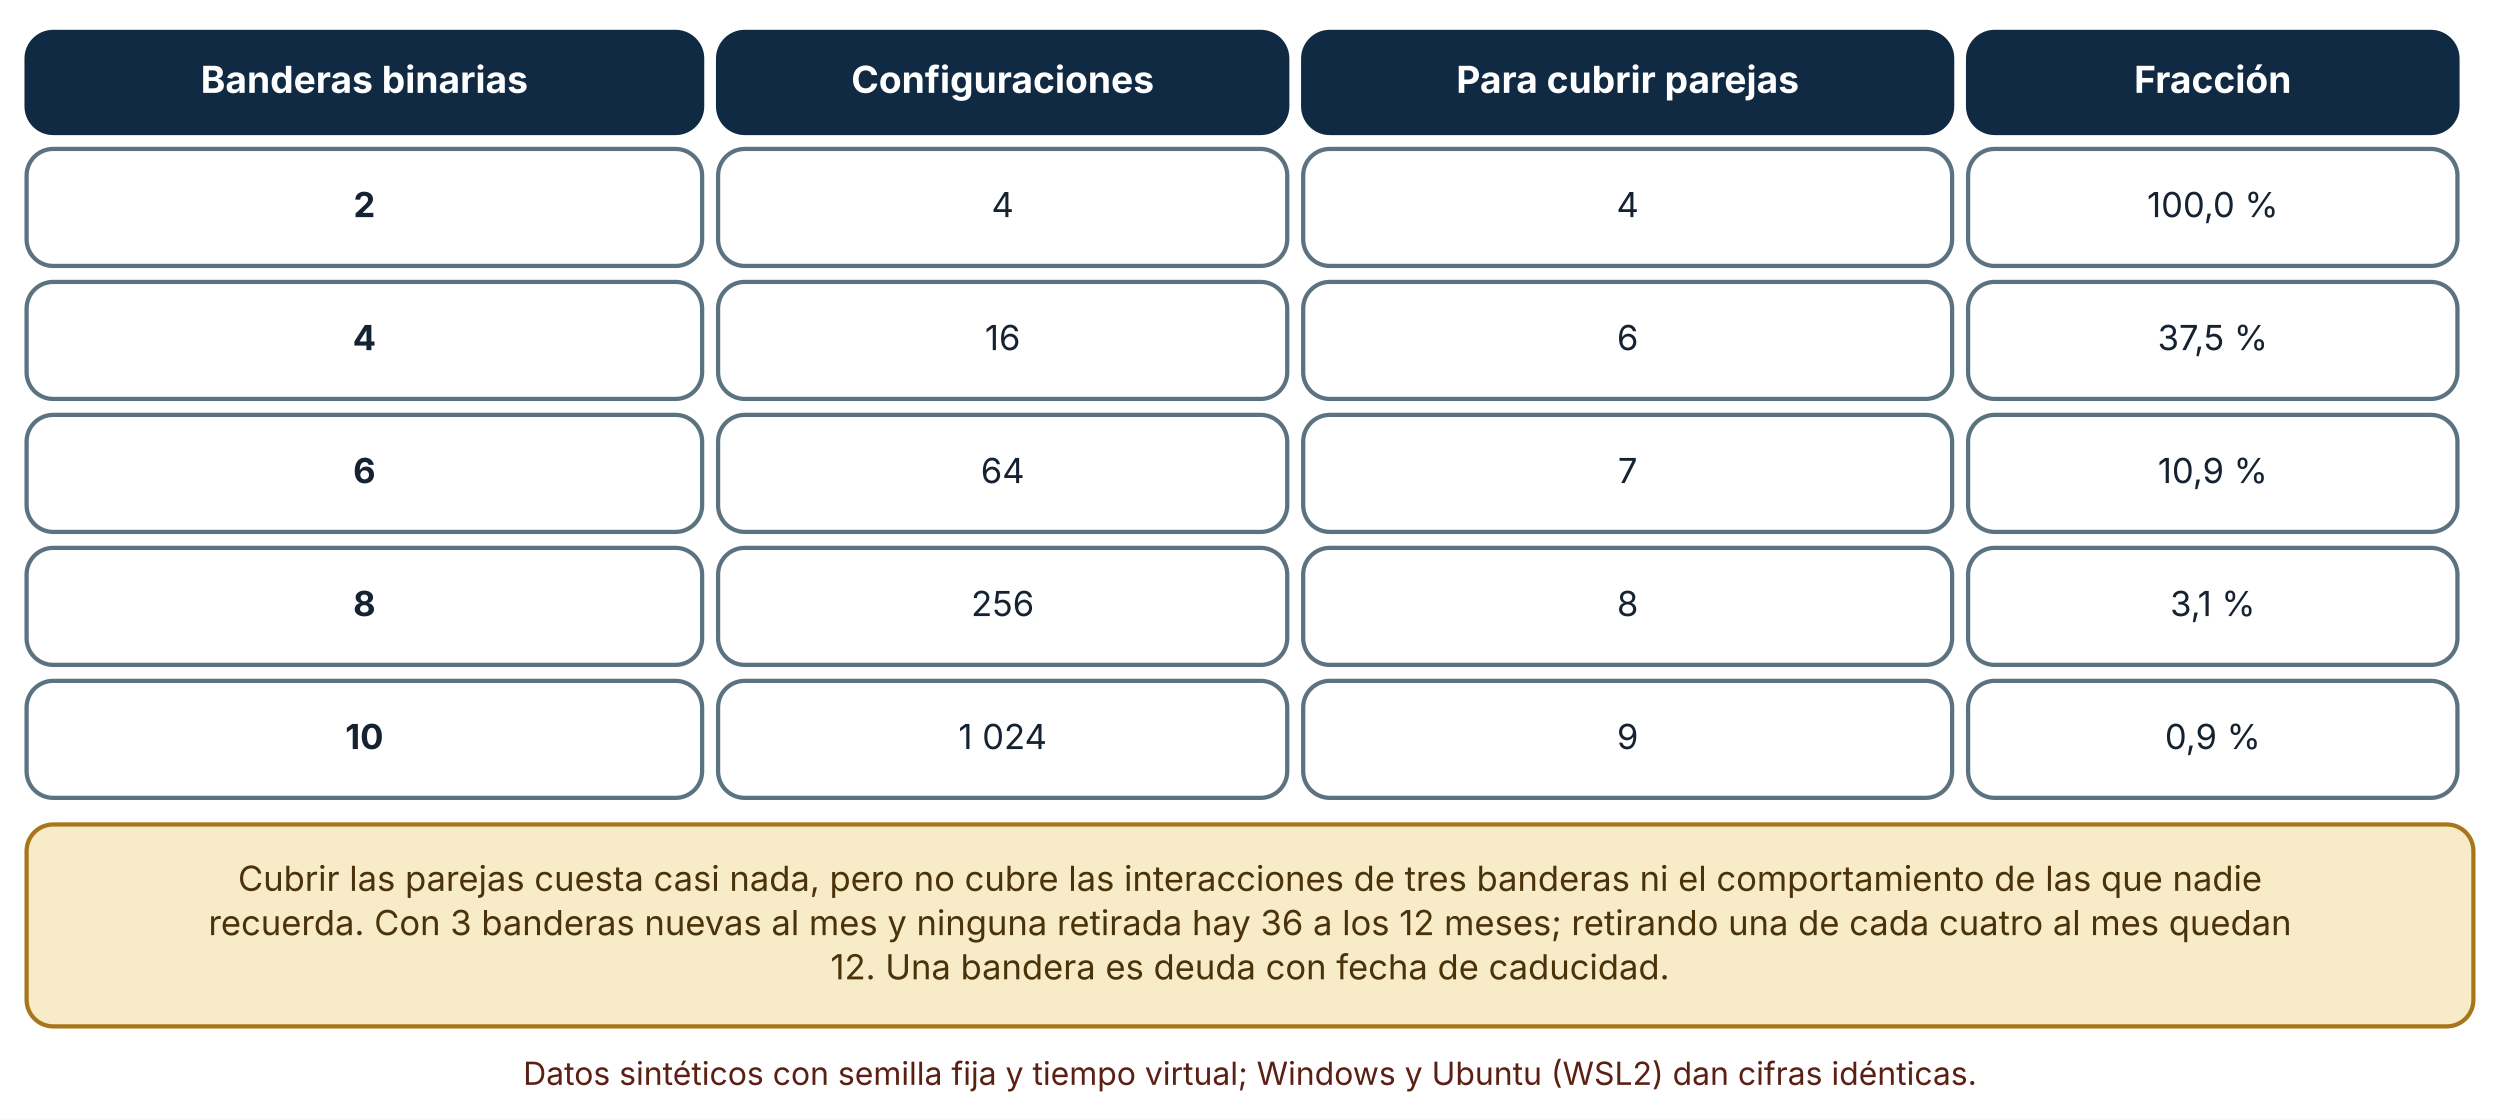
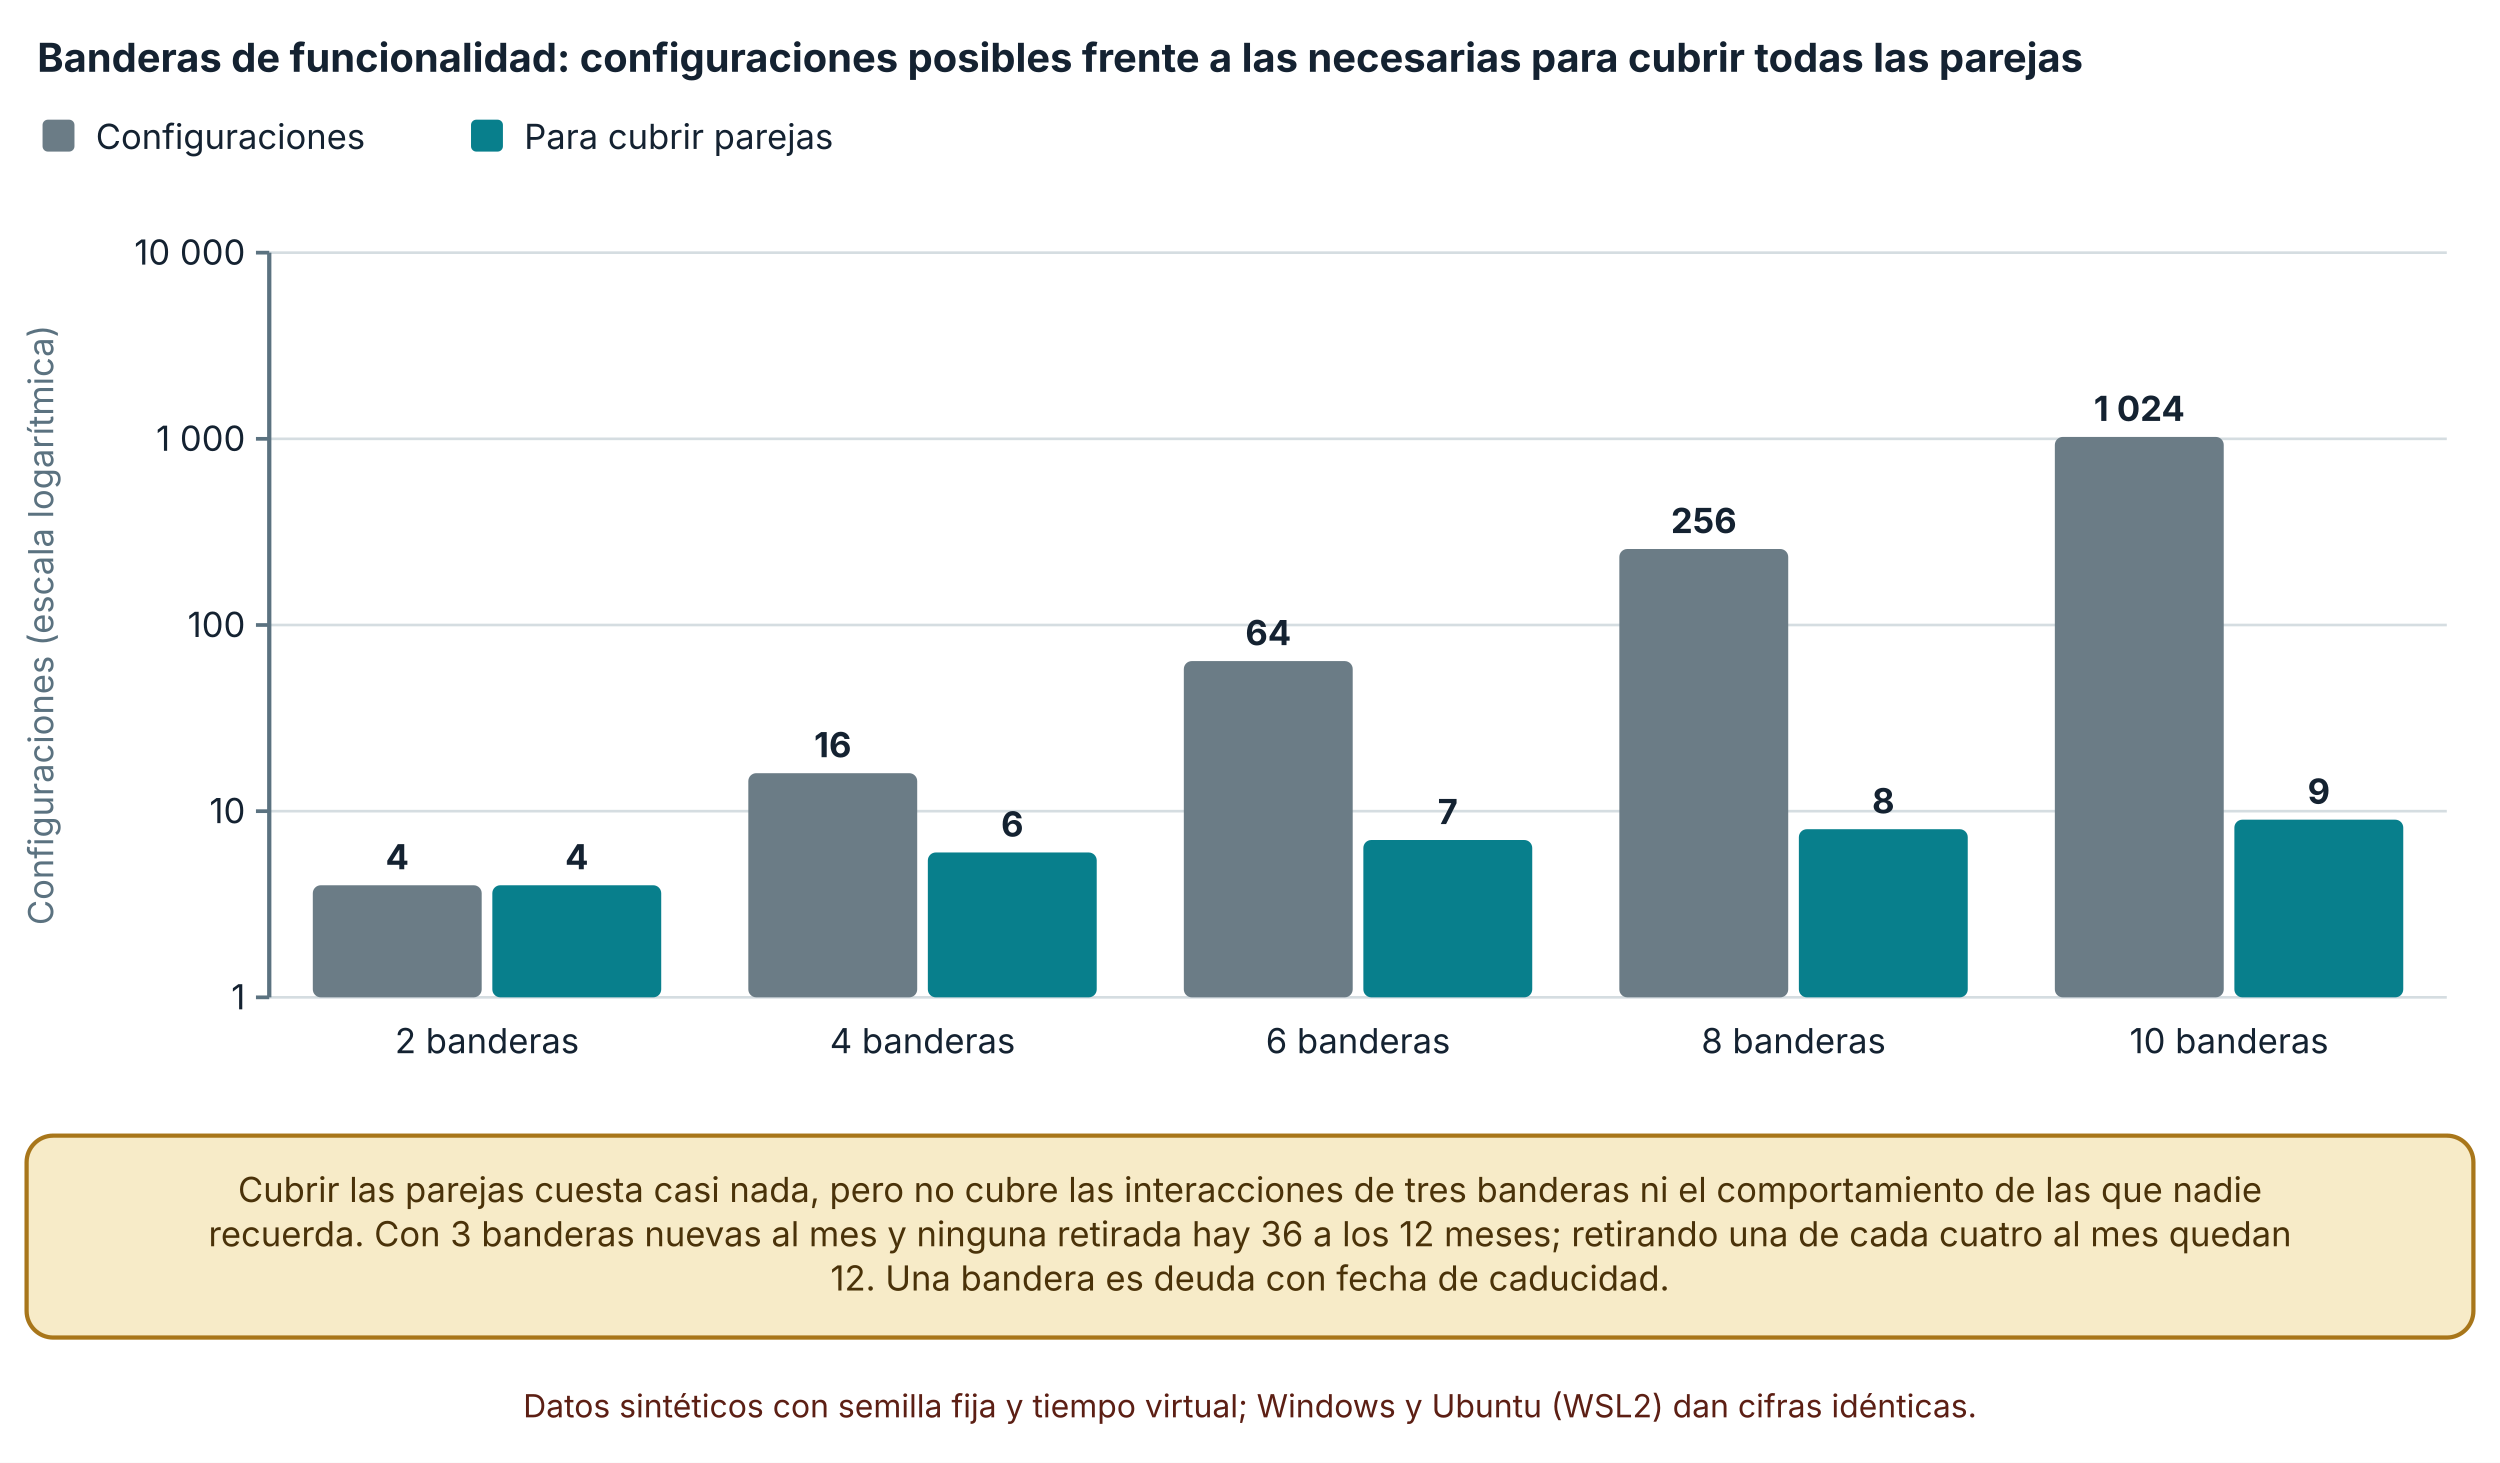
- <svg xmlns="http://www.w3.org/2000/svg" viewBox="0 0 940 421" width="940" height="421" role="img" aria-labelledby="t d" font-family="Inter, 'Segoe UI', system-ui, -apple-system, sans-serif">
+ <svg xmlns="http://www.w3.org/2000/svg" viewBox="0 0 940 550" width="940" height="550" role="img" aria-labelledby="t d" font-family="Inter, 'Segoe UI', system-ui, -apple-system, sans-serif">
  <defs>
    <marker id="arrow" viewBox="0 0 10 10" refX="9" refY="5" markerWidth="8" markerHeight="8" orient="auto-start-reverse">
      <path d="M0,0 L10,5 L0,10 z" fill="#32505f" />
    </marker>
    <marker id="arrow-coral" viewBox="0 0 10 10" refX="9" refY="5" markerWidth="8" markerHeight="8" orient="auto-start-reverse">
      <path d="M0,0 L10,5 L0,10 z" fill="#c0432f" />
    </marker>
  </defs>
-   <rect width="940" height="421" fill="#ffffff" />
-   <rect x="10" y="12" width="254" height="38" rx="10" fill="#102a43" stroke="#102a43" stroke-width="1.6" />
-   <text x="137" y="34.92" font-size="14" text-anchor="middle" font-weight="700" fill="#ffffff">
-     <tspan x="137" dy="0">Banderas binarias</tspan>
+   <rect width="940" height="550" fill="#ffffff" />
+   <text x="14" y="27" font-size="15" text-anchor="start" font-weight="700" fill="#142231">
+     <tspan x="14" dy="0">Banderas de funcionalidad: configuraciones posibles frente a las necesarias para cubrir todas las parejas</tspan>
  </text>
-   <rect x="270" y="12" width="214" height="38" rx="10" fill="#102a43" stroke="#102a43" stroke-width="1.6" />
-   <text x="377" y="34.92" font-size="14" text-anchor="middle" font-weight="700" fill="#ffffff">
-     <tspan x="377" dy="0">Configuraciones</tspan>
+   <rect x="16" y="45" width="12" height="12" rx="2" fill="#6b7c86" />
+   <text x="36" y="56" font-size="13" text-anchor="start" font-weight="400" fill="#142231">
+     <tspan x="36" dy="0">Configuraciones</tspan>
  </text>
-   <rect x="490" y="12" width="244" height="38" rx="10" fill="#102a43" stroke="#102a43" stroke-width="1.6" />
-   <text x="612" y="34.92" font-size="14" text-anchor="middle" font-weight="700" fill="#ffffff">
-     <tspan x="612" dy="0">Para cubrir parejas</tspan>
+   <rect x="177.1" y="45" width="12" height="12" rx="2" fill="#087f8c" />
+   <text x="197.1" y="56" font-size="13" text-anchor="start" font-weight="400" fill="#142231">
+     <tspan x="197.1" dy="0">Para cubrir parejas</tspan>
  </text>
-   <rect x="740" y="12" width="184" height="38" rx="10" fill="#102a43" stroke="#102a43" stroke-width="1.6" />
-   <text x="832" y="34.92" font-size="14" text-anchor="middle" font-weight="700" fill="#ffffff">
-     <tspan x="832" dy="0">Fracción</tspan>
+   <line x1="101.24" y1="375" x2="920" y2="375" stroke="#d5dde1" stroke-width="1" />
+   <line x1="96.24" y1="375" x2="101.24" y2="375" stroke="#5b7280" stroke-width="1.4" />
+   <text x="92.24" y="379.5" font-size="13" text-anchor="end" font-weight="400" fill="#142231">
+     <tspan x="92.24" dy="0">1</tspan>
  </text>
-   <rect x="10" y="56" width="254" height="44" rx="10" fill="#ffffff" stroke="#5b7280" stroke-width="1.6" />
-   <text x="137" y="81.64" font-size="13" text-anchor="middle" font-weight="700" fill="#142231">
-     <tspan x="137" dy="0">2</tspan>
+   <line x1="101.24" y1="305" x2="920" y2="305" stroke="#d5dde1" stroke-width="1" />
+   <line x1="96.24" y1="305" x2="101.24" y2="305" stroke="#5b7280" stroke-width="1.4" />
+   <text x="92.24" y="309.5" font-size="13" text-anchor="end" font-weight="400" fill="#142231">
+     <tspan x="92.24" dy="0">10</tspan>
  </text>
-   <rect x="270" y="56" width="214" height="44" rx="10" fill="#ffffff" stroke="#5b7280" stroke-width="1.6" />
-   <text x="377" y="81.64" font-size="13" text-anchor="middle" font-weight="400" fill="#142231">
-     <tspan x="377" dy="0">4</tspan>
+   <line x1="101.24" y1="235" x2="920" y2="235" stroke="#d5dde1" stroke-width="1" />
+   <line x1="96.24" y1="235" x2="101.24" y2="235" stroke="#5b7280" stroke-width="1.4" />
+   <text x="92.24" y="239.5" font-size="13" text-anchor="end" font-weight="400" fill="#142231">
+     <tspan x="92.24" dy="0">100</tspan>
  </text>
-   <rect x="490" y="56" width="244" height="44" rx="10" fill="#ffffff" stroke="#5b7280" stroke-width="1.6" />
-   <text x="612" y="81.64" font-size="13" text-anchor="middle" font-weight="400" fill="#142231">
-     <tspan x="612" dy="0">4</tspan>
+   <line x1="101.24" y1="165" x2="920" y2="165" stroke="#d5dde1" stroke-width="1" />
+   <line x1="96.24" y1="165" x2="101.24" y2="165" stroke="#5b7280" stroke-width="1.4" />
+   <text x="92.24" y="169.5" font-size="13" text-anchor="end" font-weight="400" fill="#142231">
+     <tspan x="92.24" dy="0">1 000</tspan>
  </text>
-   <rect x="740" y="56" width="184" height="44" rx="10" fill="#ffffff" stroke="#5b7280" stroke-width="1.6" />
-   <text x="832" y="81.64" font-size="13" text-anchor="middle" font-weight="400" fill="#142231">
-     <tspan x="832" dy="0">100,0 %</tspan>
+   <line x1="101.24" y1="95" x2="920" y2="95" stroke="#d5dde1" stroke-width="1" />
+   <line x1="96.24" y1="95" x2="101.24" y2="95" stroke="#5b7280" stroke-width="1.4" />
+   <text x="92.24" y="99.5" font-size="13" text-anchor="end" font-weight="400" fill="#142231">
+     <tspan x="92.24" dy="0">10 000</tspan>
  </text>
-   <rect x="10" y="106" width="254" height="44" rx="10" fill="#ffffff" stroke="#5b7280" stroke-width="1.6" />
-   <text x="137" y="131.64" font-size="13" text-anchor="middle" font-weight="700" fill="#142231">
-     <tspan x="137" dy="0">4</tspan>
+   <line x1="101.24" y1="95" x2="101.24" y2="375" stroke="#5b7280" stroke-width="1.6" />
+   <text x="20" y="235" font-size="13" text-anchor="middle" font-weight="400" fill="#5b7280" transform="rotate(-90 20 235)">Configuraciones (escala logarítmica)</text>
+   <rect x="117.615" y="332.856" width="63.501" height="42.144" rx="3" fill="#6b7c86" />
+   <text x="149.366" y="326.856" font-size="13" text-anchor="middle" font-weight="700" fill="#142231">
+     <tspan x="149.366" dy="0">4</tspan>
  </text>
-   <rect x="270" y="106" width="214" height="44" rx="10" fill="#ffffff" stroke="#5b7280" stroke-width="1.6" />
-   <text x="377" y="131.64" font-size="13" text-anchor="middle" font-weight="400" fill="#142231">
-     <tspan x="377" dy="0">16</tspan>
+   <rect x="185.116" y="332.856" width="63.501" height="42.144" rx="3" fill="#087f8c" />
+   <text x="216.866" y="326.856" font-size="13" text-anchor="middle" font-weight="700" fill="#142231">
+     <tspan x="216.866" dy="0">4</tspan>
  </text>
-   <rect x="490" y="106" width="244" height="44" rx="10" fill="#ffffff" stroke="#5b7280" stroke-width="1.6" />
-   <text x="612" y="131.64" font-size="13" text-anchor="middle" font-weight="400" fill="#142231">
-     <tspan x="612" dy="0">6</tspan>
+   <text x="183.116" y="396" font-size="13" text-anchor="middle" font-weight="400" fill="#142231">
+     <tspan x="183.116" dy="0">2 banderas</tspan>
  </text>
-   <rect x="740" y="106" width="184" height="44" rx="10" fill="#ffffff" stroke="#5b7280" stroke-width="1.6" />
-   <text x="832" y="131.64" font-size="13" text-anchor="middle" font-weight="400" fill="#142231">
-     <tspan x="832" dy="0">37,5 %</tspan>
+   <rect x="281.367" y="290.712" width="63.501" height="84.288" rx="3" fill="#6b7c86" />
+   <text x="313.118" y="284.712" font-size="13" text-anchor="middle" font-weight="700" fill="#142231">
+     <tspan x="313.118" dy="0">16</tspan>
  </text>
-   <rect x="10" y="156" width="254" height="44" rx="10" fill="#ffffff" stroke="#5b7280" stroke-width="1.6" />
-   <text x="137" y="181.64" font-size="13" text-anchor="middle" font-weight="700" fill="#142231">
-     <tspan x="137" dy="0">6</tspan>
+   <rect x="348.868" y="320.529" width="63.501" height="54.471" rx="3" fill="#087f8c" />
+   <text x="380.618" y="314.529" font-size="13" text-anchor="middle" font-weight="700" fill="#142231">
+     <tspan x="380.618" dy="0">6</tspan>
  </text>
-   <rect x="270" y="156" width="214" height="44" rx="10" fill="#ffffff" stroke="#5b7280" stroke-width="1.6" />
-   <text x="377" y="181.64" font-size="13" text-anchor="middle" font-weight="400" fill="#142231">
-     <tspan x="377" dy="0">64</tspan>
+   <text x="346.868" y="396" font-size="13" text-anchor="middle" font-weight="400" fill="#142231">
+     <tspan x="346.868" dy="0">4 banderas</tspan>
  </text>
-   <rect x="490" y="156" width="244" height="44" rx="10" fill="#ffffff" stroke="#5b7280" stroke-width="1.6" />
-   <text x="612" y="181.64" font-size="13" text-anchor="middle" font-weight="400" fill="#142231">
-     <tspan x="612" dy="0">7</tspan>
+   <rect x="445.119" y="248.567" width="63.501" height="126.433" rx="3" fill="#6b7c86" />
+   <text x="476.87" y="242.567" font-size="13" text-anchor="middle" font-weight="700" fill="#142231">
+     <tspan x="476.87" dy="0">64</tspan>
  </text>
-   <rect x="740" y="156" width="184" height="44" rx="10" fill="#ffffff" stroke="#5b7280" stroke-width="1.6" />
-   <text x="832" y="181.64" font-size="13" text-anchor="middle" font-weight="400" fill="#142231">
-     <tspan x="832" dy="0">10,9 %</tspan>
+   <rect x="512.62" y="315.843" width="63.501" height="59.157" rx="3" fill="#087f8c" />
+   <text x="544.37" y="309.843" font-size="13" text-anchor="middle" font-weight="700" fill="#142231">
+     <tspan x="544.37" dy="0">7</tspan>
  </text>
-   <rect x="10" y="206" width="254" height="44" rx="10" fill="#ffffff" stroke="#5b7280" stroke-width="1.6" />
-   <text x="137" y="231.64" font-size="13" text-anchor="middle" font-weight="700" fill="#142231">
-     <tspan x="137" dy="0">8</tspan>
+   <text x="510.62" y="396" font-size="13" text-anchor="middle" font-weight="400" fill="#142231">
+     <tspan x="510.62" dy="0">6 banderas</tspan>
  </text>
-   <rect x="270" y="206" width="214" height="44" rx="10" fill="#ffffff" stroke="#5b7280" stroke-width="1.6" />
-   <text x="377" y="231.64" font-size="13" text-anchor="middle" font-weight="400" fill="#142231">
-     <tspan x="377" dy="0">256</tspan>
+   <rect x="608.871" y="206.423" width="63.501" height="168.577" rx="3" fill="#6b7c86" />
+   <text x="640.622" y="200.423" font-size="13" text-anchor="middle" font-weight="700" fill="#142231">
+     <tspan x="640.622" dy="0">256</tspan>
  </text>
-   <rect x="490" y="206" width="244" height="44" rx="10" fill="#ffffff" stroke="#5b7280" stroke-width="1.6" />
-   <text x="612" y="231.64" font-size="13" text-anchor="middle" font-weight="400" fill="#142231">
-     <tspan x="612" dy="0">8</tspan>
+   <rect x="676.372" y="311.784" width="63.501" height="63.216" rx="3" fill="#087f8c" />
+   <text x="708.122" y="305.784" font-size="13" text-anchor="middle" font-weight="700" fill="#142231">
+     <tspan x="708.122" dy="0">8</tspan>
  </text>
-   <rect x="740" y="206" width="184" height="44" rx="10" fill="#ffffff" stroke="#5b7280" stroke-width="1.6" />
-   <text x="832" y="231.64" font-size="13" text-anchor="middle" font-weight="400" fill="#142231">
-     <tspan x="832" dy="0">3,1 %</tspan>
+   <text x="674.372" y="396" font-size="13" text-anchor="middle" font-weight="400" fill="#142231">
+     <tspan x="674.372" dy="0">8 banderas</tspan>
  </text>
-   <rect x="10" y="256" width="254" height="44" rx="10" fill="#ffffff" stroke="#5b7280" stroke-width="1.6" />
-   <text x="137" y="281.64" font-size="13" text-anchor="middle" font-weight="700" fill="#142231">
-     <tspan x="137" dy="0">10</tspan>
+   <rect x="772.623" y="164.279" width="63.501" height="210.721" rx="3" fill="#6b7c86" />
+   <text x="804.374" y="158.279" font-size="13" text-anchor="middle" font-weight="700" fill="#142231">
+     <tspan x="804.374" dy="0">1 024</tspan>
  </text>
-   <rect x="270" y="256" width="214" height="44" rx="10" fill="#ffffff" stroke="#5b7280" stroke-width="1.6" />
-   <text x="377" y="281.64" font-size="13" text-anchor="middle" font-weight="400" fill="#142231">
-     <tspan x="377" dy="0">1 024</tspan>
+   <rect x="840.124" y="308.203" width="63.501" height="66.797" rx="3" fill="#087f8c" />
+   <text x="871.874" y="302.203" font-size="13" text-anchor="middle" font-weight="700" fill="#142231">
+     <tspan x="871.874" dy="0">9</tspan>
  </text>
-   <rect x="490" y="256" width="244" height="44" rx="10" fill="#ffffff" stroke="#5b7280" stroke-width="1.6" />
-   <text x="612" y="281.64" font-size="13" text-anchor="middle" font-weight="400" fill="#142231">
-     <tspan x="612" dy="0">9</tspan>
+   <text x="838.124" y="396" font-size="13" text-anchor="middle" font-weight="400" fill="#142231">
+     <tspan x="838.124" dy="0">10 banderas</tspan>
  </text>
-   <rect x="740" y="256" width="184" height="44" rx="10" fill="#ffffff" stroke="#5b7280" stroke-width="1.6" />
-   <text x="832" y="281.64" font-size="13" text-anchor="middle" font-weight="400" fill="#142231">
-     <tspan x="832" dy="0">0,9 %</tspan>
-   </text>
-   <rect x="10" y="310" width="920" height="75.92" rx="10" fill="#f7ebc8" stroke="#a8761a" stroke-width="1.6" />
-   <text x="470" y="334.96" font-size="13" text-anchor="middle" font-weight="400" fill="#4a3209">
+   <rect x="10" y="427" width="920" height="75.92" rx="10" fill="#f7ebc8" stroke="#a8761a" stroke-width="1.6" />
+   <text x="470" y="451.96" font-size="13" text-anchor="middle" font-weight="400" fill="#4a3209">
    <tspan x="470" dy="0">Cubrir las parejas cuesta casi nada, pero no cubre las interacciones de tres banderas ni el comportamiento de las que nadie</tspan>
  </text>
-   <text x="470" y="351.6" font-size="13" text-anchor="middle" font-weight="400" fill="#4a3209">
+   <text x="470" y="468.6" font-size="13" text-anchor="middle" font-weight="400" fill="#4a3209">
    <tspan x="470" dy="0">recuerda. Con 3 banderas nuevas al mes y ninguna retirada hay 36 a los 12 meses; retirando una de cada cuatro al mes quedan</tspan>
  </text>
-   <text x="470" y="368.24" font-size="13" text-anchor="middle" font-weight="400" fill="#4a3209">
+   <text x="470" y="485.24" font-size="13" text-anchor="middle" font-weight="400" fill="#4a3209">
    <tspan x="470" dy="0">12. Una bandera es deuda con fecha de caducidad.</tspan>
  </text>
-   <text x="470" y="407.92" font-size="12" text-anchor="middle" font-weight="400" fill="#5c1f14">
+   <text x="470" y="532.92" font-size="12" text-anchor="middle" font-weight="400" fill="#5c1f14">
    <tspan x="470" dy="0">Datos sintéticos con semilla fija y tiempo virtual; Windows y Ubuntu (WSL2) dan cifras idénticas.</tspan>
  </text>
</svg>
